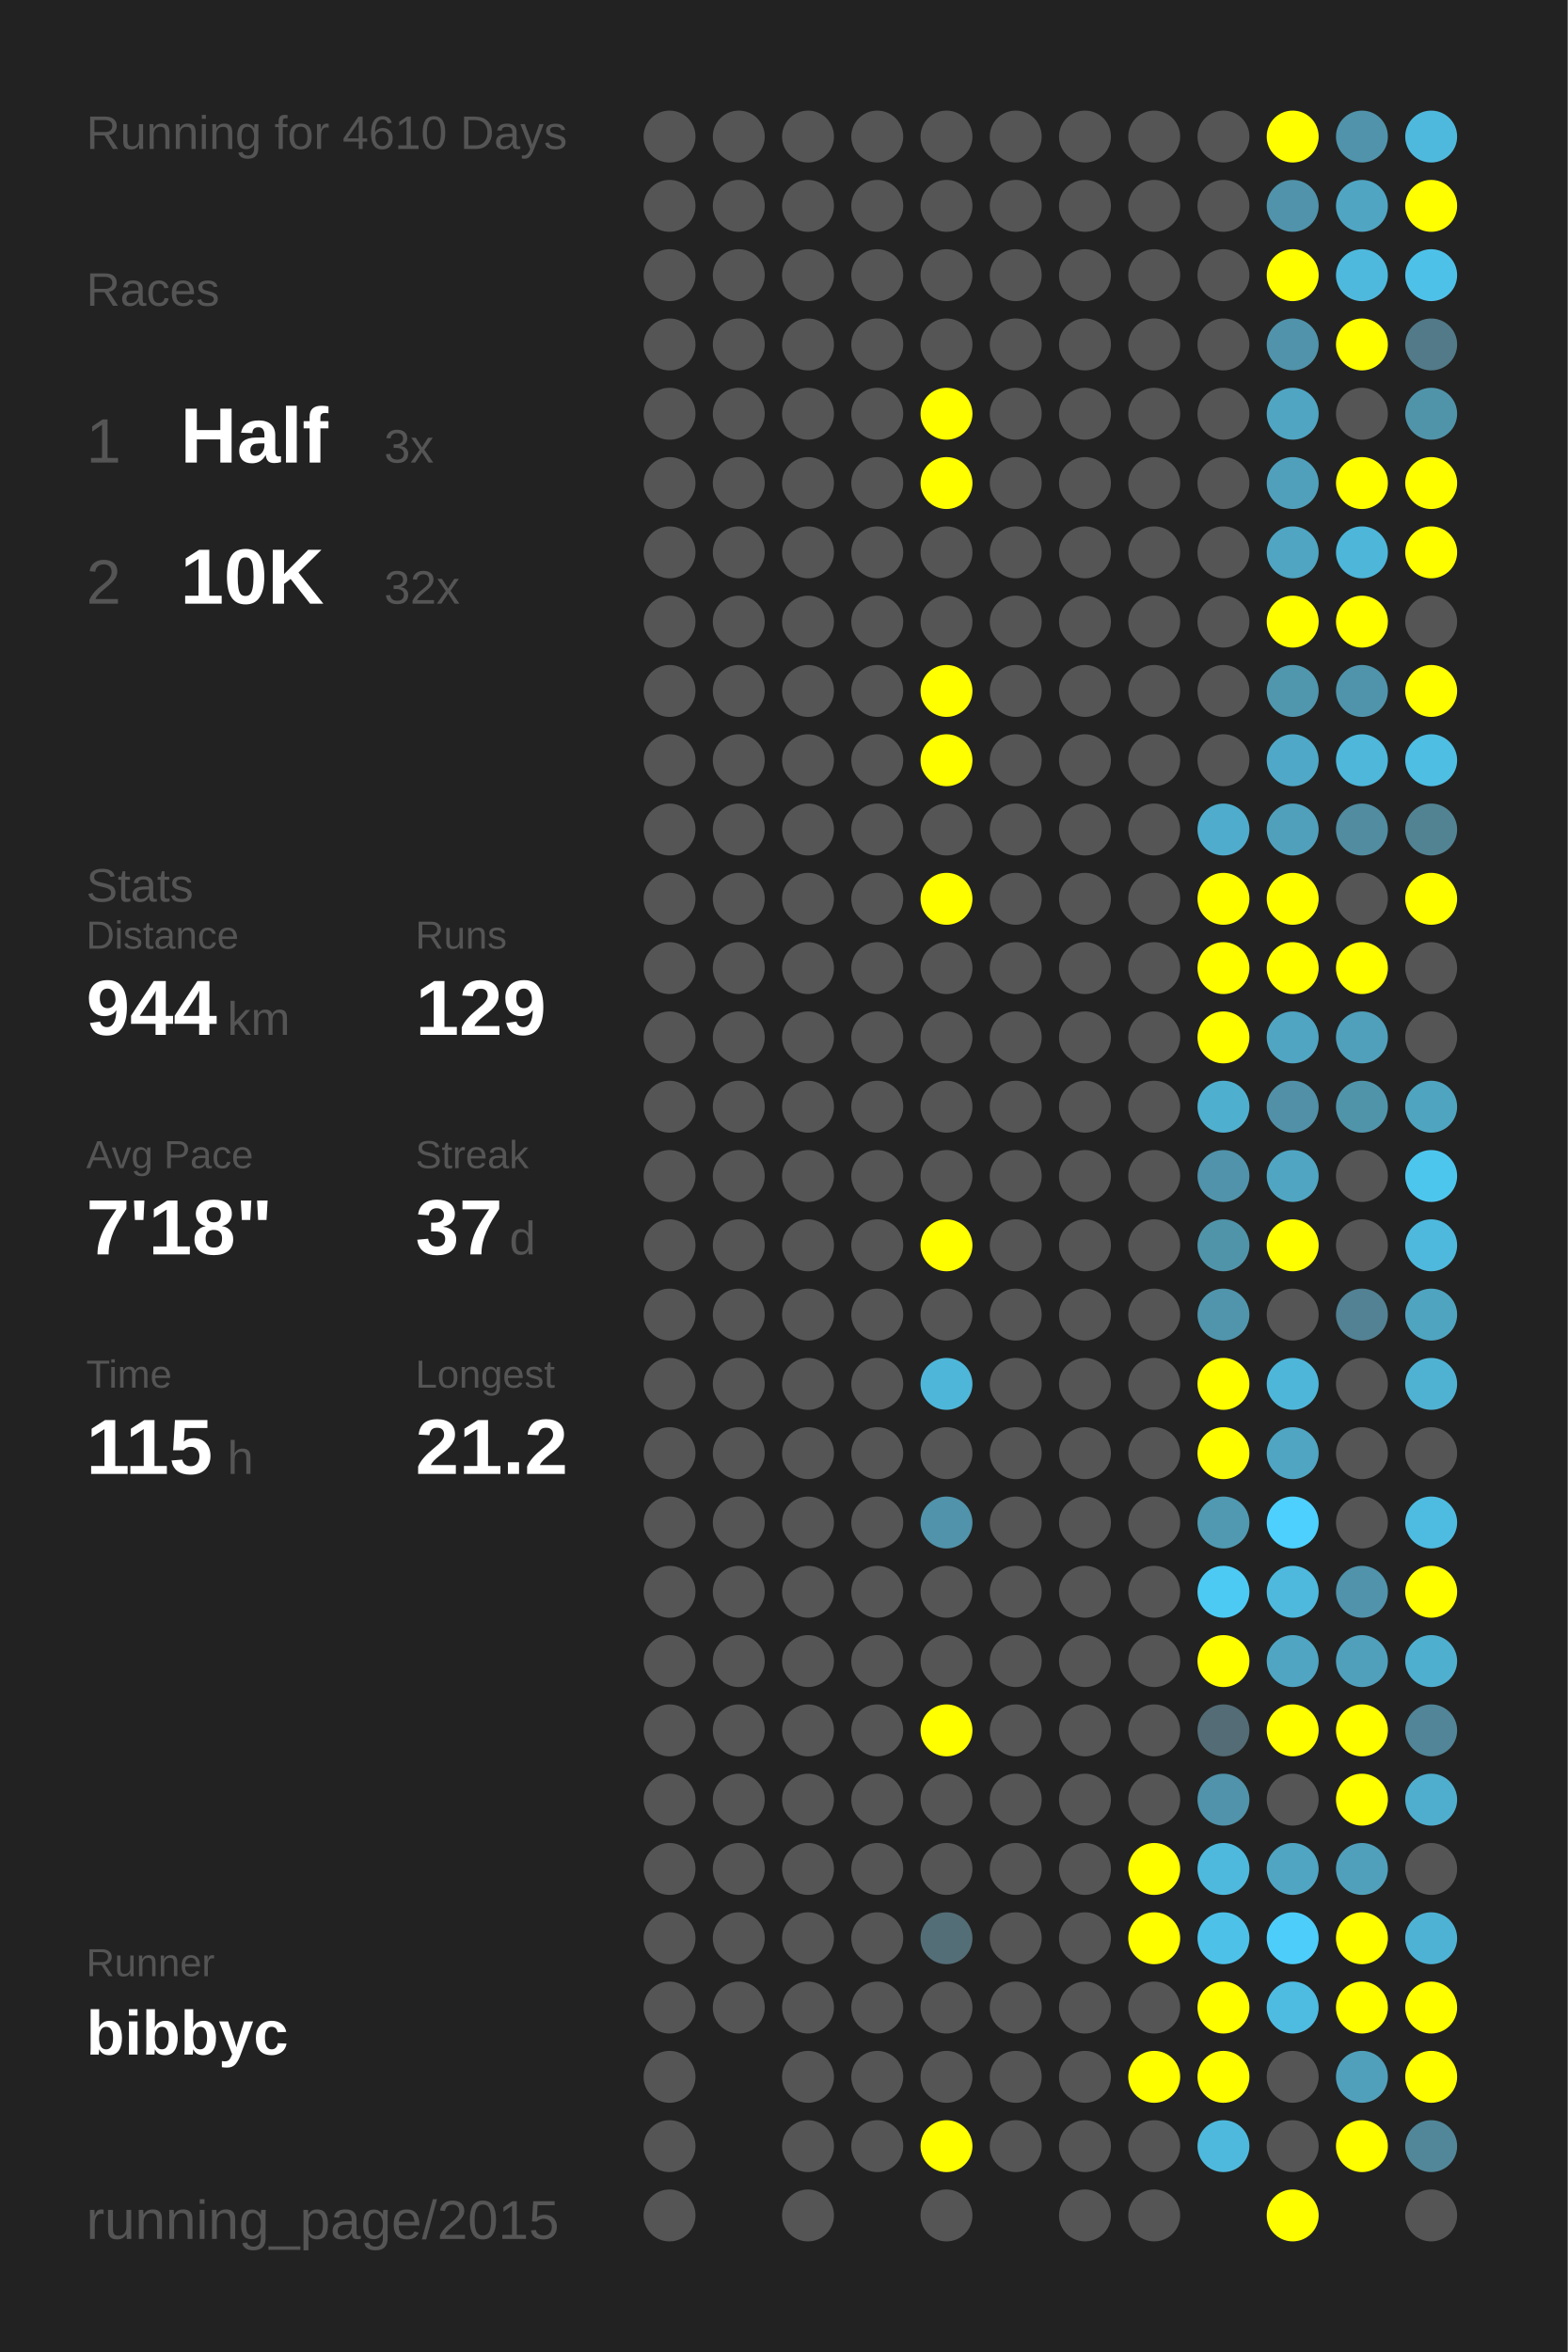
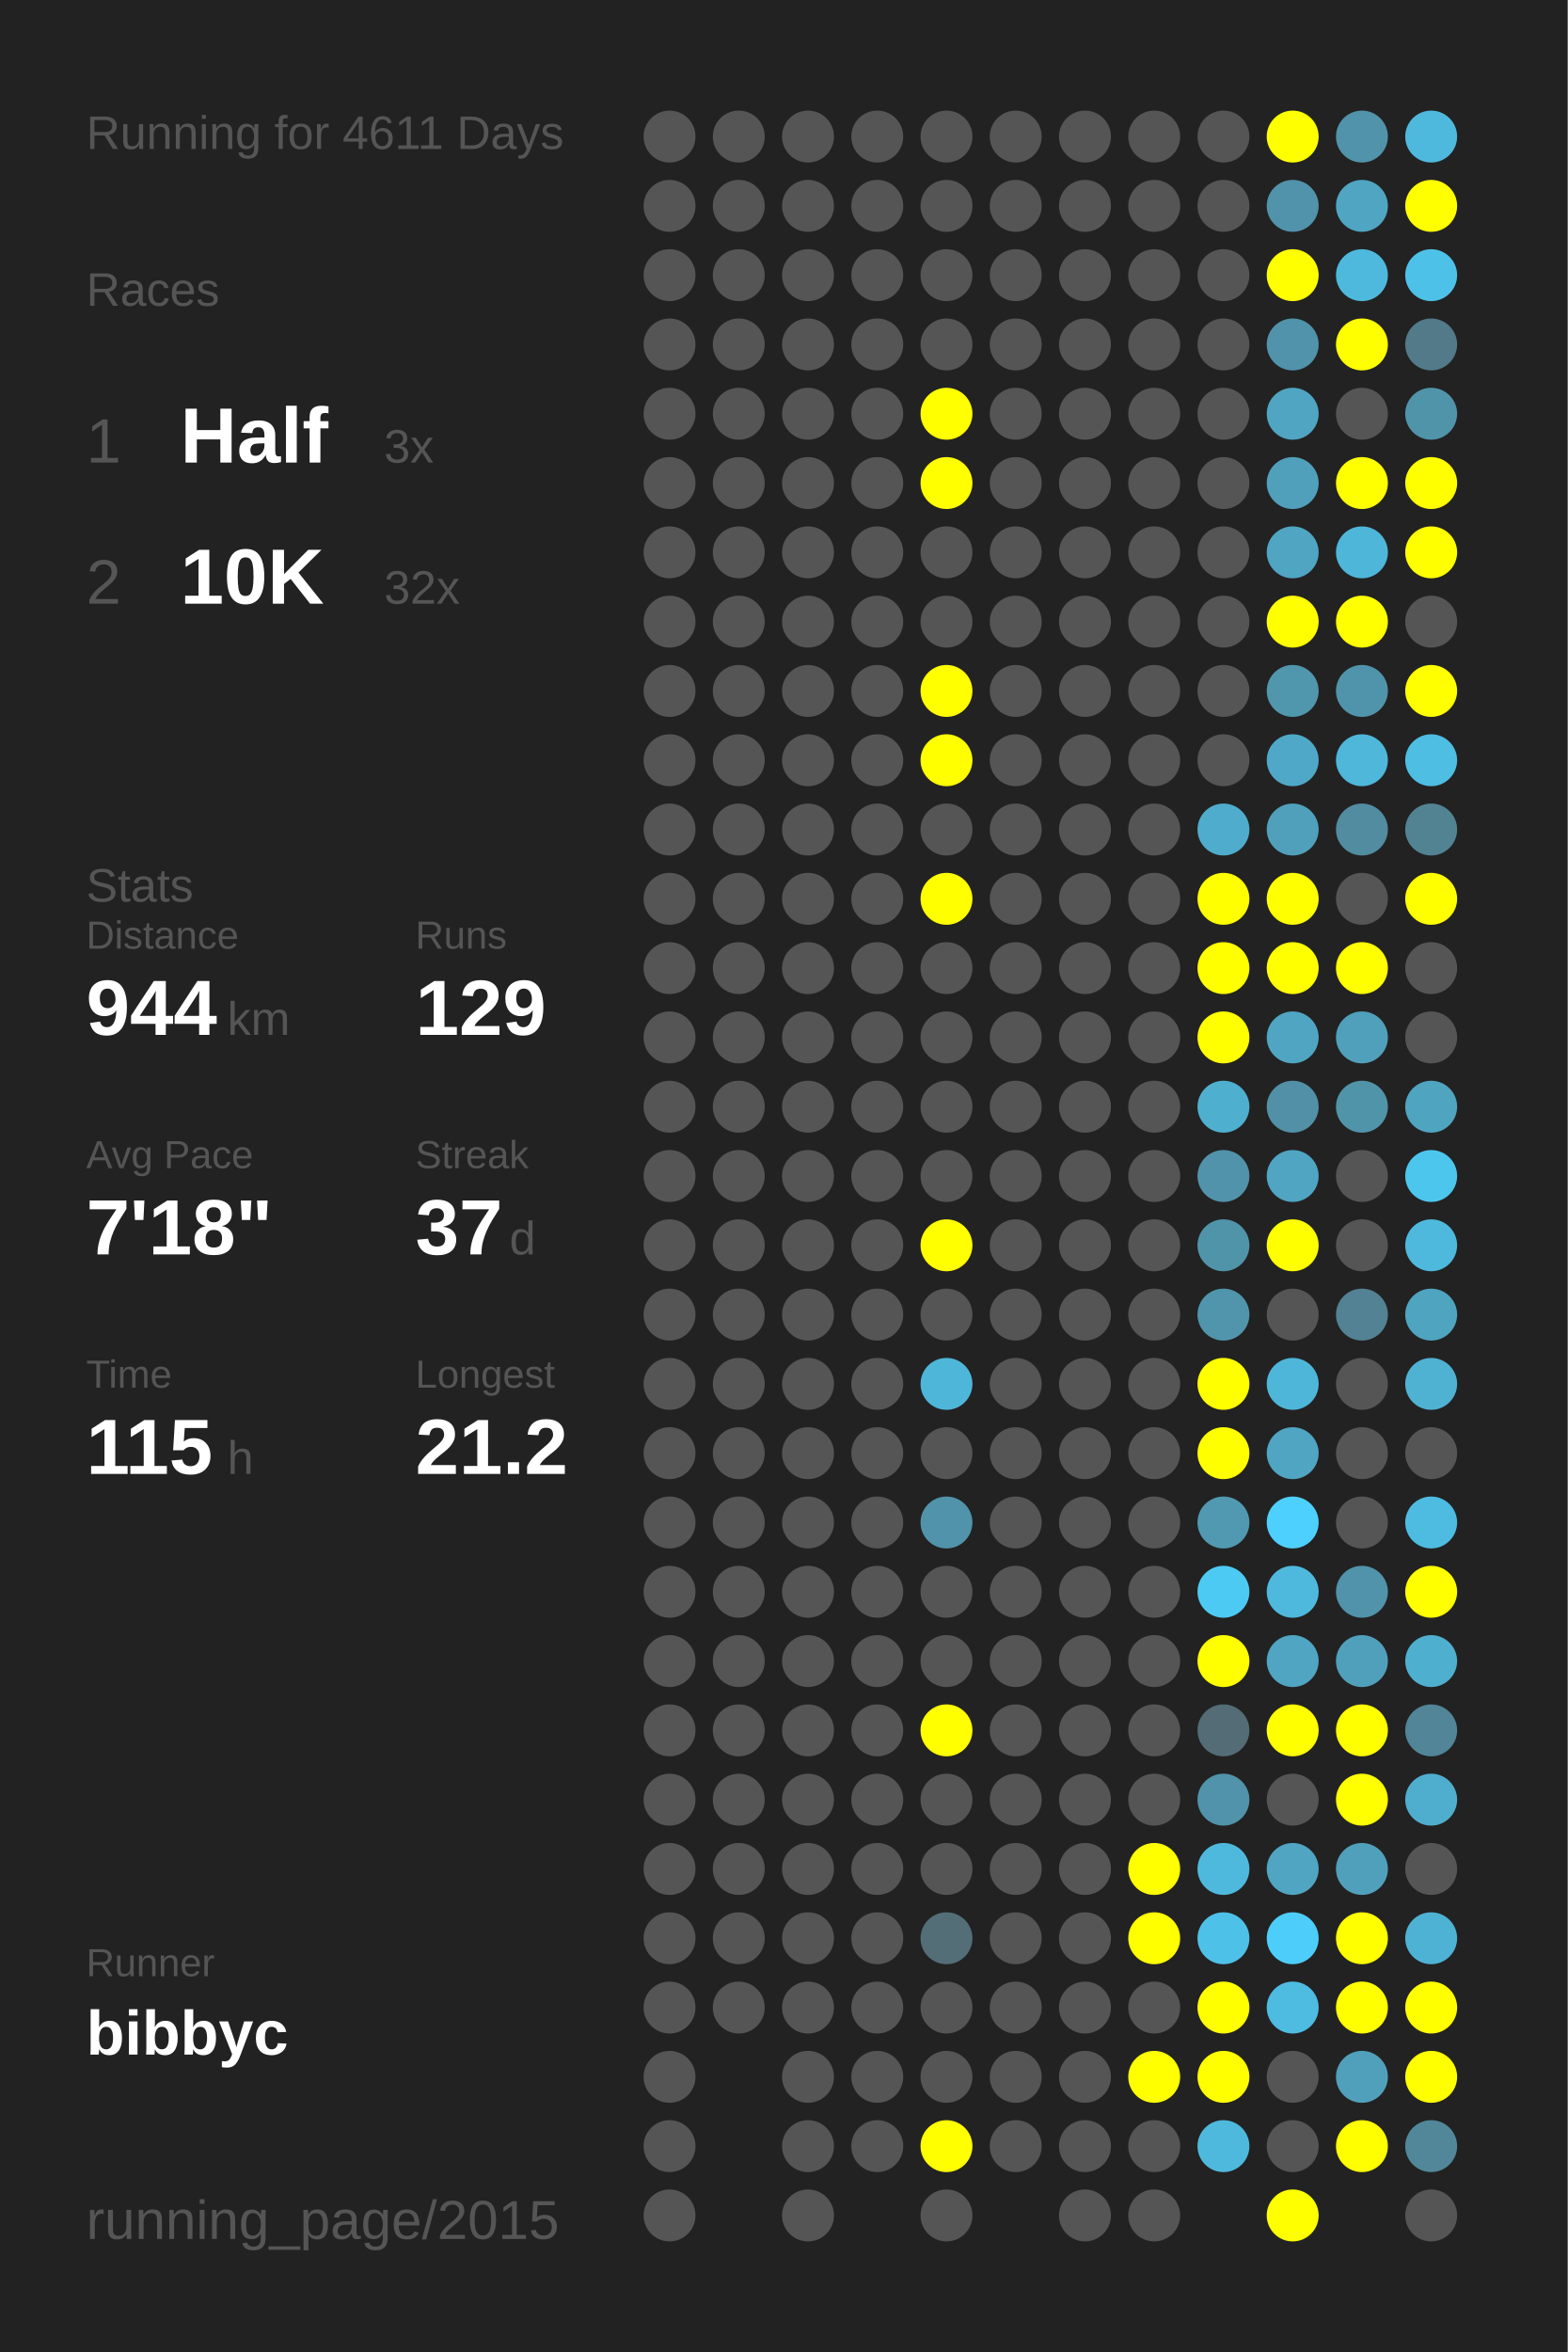
<svg xmlns="http://www.w3.org/2000/svg" baseProfile="full" height="300mm" version="1.1" viewBox="0,0,200,300" width="200mm">
  <defs />
  <rect fill="#222222" height="300" width="200" x="0" y="0" />
-   <text fill="#555555" style="font-size:6px; font-family:Arial;" x="11" y="19">Running for 4610 Days</text>
+   <text fill="#555555" style="font-size:6px; font-family:Arial;" x="11" y="19">Running for 4611 Days</text>
  <text fill="#555555" style="font-size:6px; font-family:Arial;" x="11" y="39">Races</text>
  <text fill="#555555" style="font-size:8px; font-family:Arial;" x="11" y="59">1</text>
  <text fill="#FFFFFF" style="font-size:10px; font-family:Arial; font-weight:bold;" x="23" y="59">Half</text>
  <text fill="#555555" style="font-size:6px; font-family:Arial;" x="49" y="59">3x</text>
  <text fill="#555555" style="font-size:8px; font-family:Arial;" x="11" y="77">2</text>
  <text fill="#FFFFFF" style="font-size:10px; font-family:Arial; font-weight:bold;" x="23" y="77">10K</text>
  <text fill="#555555" style="font-size:6px; font-family:Arial;" x="49" y="77">32x</text>
  <text fill="#555555" style="font-size:6px; font-family:Arial;" x="11" y="115">Stats</text>
  <text fill="#555555" style="font-size:5px; font-family:Arial;" x="11" y="121">Distance</text>
  <text fill="#FFFFFF" style="font-size:10px; font-family:Arial; font-weight:bold;" x="11" y="132">944</text>
  <text fill="#555555" style="font-size:6px; font-family:Arial;" x="29" y="132">km</text>
  <text fill="#555555" style="font-size:5px; font-family:Arial;" x="53" y="121">Runs</text>
  <text fill="#FFFFFF" style="font-size:10px; font-family:Arial; font-weight:bold;" x="53" y="132">129</text>
  <text fill="#555555" style="font-size:5px; font-family:Arial;" x="11" y="149">Avg Pace</text>
  <text fill="#FFFFFF" style="font-size:10px; font-family:Arial; font-weight:bold;" x="11" y="160">7'18"</text>
  <text fill="#555555" style="font-size:5px; font-family:Arial;" x="53" y="149">Streak</text>
  <text fill="#FFFFFF" style="font-size:10px; font-family:Arial; font-weight:bold;" x="53" y="160">37</text>
  <text fill="#555555" style="font-size:6px; font-family:Arial;" x="65" y="160">d</text>
  <text fill="#555555" style="font-size:5px; font-family:Arial;" x="11" y="177">Time</text>
  <text fill="#FFFFFF" style="font-size:10px; font-family:Arial; font-weight:bold;" x="11" y="188">115</text>
  <text fill="#555555" style="font-size:6px; font-family:Arial;" x="29" y="188">h</text>
  <text fill="#555555" style="font-size:5px; font-family:Arial;" x="53" y="177">Longest</text>
  <text fill="#FFFFFF" style="font-size:10px; font-family:Arial; font-weight:bold;" x="53" y="188">21.2</text>
  <text fill="#555555" style="font-size:5px; font-family:Arial;" x="11" y="252.065">Runner</text>
  <text fill="#FFFFFF" style="font-size:8px; font-family:Arial; font-weight:bold;" x="11" y="262.065">bibbyc</text>
  <text fill="#555555" style="font-size:7px; font-family:Arial;" x="11" y="285.581">running_page/2015</text>
  <circle cx="85.417" cy="17.419" fill="#555555" r="3.312" />
  <circle cx="85.417" cy="26.258" fill="#555555" r="3.312" />
  <circle cx="85.417" cy="35.097" fill="#555555" r="3.312" />
  <circle cx="85.417" cy="43.935" fill="#555555" r="3.312" />
  <circle cx="85.417" cy="52.774" fill="#555555" r="3.312" />
  <circle cx="85.417" cy="61.613" fill="#555555" r="3.312" />
  <circle cx="85.417" cy="70.452" fill="#555555" r="3.312" />
  <circle cx="85.417" cy="79.29" fill="#555555" r="3.312" />
  <circle cx="85.417" cy="88.129" fill="#555555" r="3.312" />
  <circle cx="85.417" cy="96.968" fill="#555555" r="3.312" />
  <circle cx="85.417" cy="105.806" fill="#555555" r="3.312" />
  <circle cx="85.417" cy="114.645" fill="#555555" r="3.312" />
  <circle cx="85.417" cy="123.484" fill="#555555" r="3.312" />
  <circle cx="85.417" cy="132.323" fill="#555555" r="3.312" />
  <circle cx="85.417" cy="141.161" fill="#555555" r="3.312" />
  <circle cx="85.417" cy="150" fill="#555555" r="3.312" />
  <circle cx="85.417" cy="158.839" fill="#555555" r="3.312" />
  <circle cx="85.417" cy="167.677" fill="#555555" r="3.312" />
  <circle cx="85.417" cy="176.516" fill="#555555" r="3.312" />
  <circle cx="85.417" cy="185.355" fill="#555555" r="3.312" />
  <circle cx="85.417" cy="194.194" fill="#555555" r="3.312" />
  <circle cx="85.417" cy="203.032" fill="#555555" r="3.312" />
  <circle cx="85.417" cy="211.871" fill="#555555" r="3.312" />
  <circle cx="85.417" cy="220.71" fill="#555555" r="3.312" />
  <circle cx="85.417" cy="229.548" fill="#555555" r="3.312" />
  <circle cx="85.417" cy="238.387" fill="#555555" r="3.312" />
  <circle cx="85.417" cy="247.226" fill="#555555" r="3.312" />
  <circle cx="85.417" cy="256.065" fill="#555555" r="3.312" />
  <circle cx="85.417" cy="264.903" fill="#555555" r="3.312" />
  <circle cx="85.417" cy="273.742" fill="#555555" r="3.312" />
  <circle cx="85.417" cy="282.581" fill="#555555" r="3.312" />
  <circle cx="94.25" cy="17.419" fill="#555555" r="3.312" />
  <circle cx="94.25" cy="26.258" fill="#555555" r="3.312" />
  <circle cx="94.25" cy="35.097" fill="#555555" r="3.312" />
  <circle cx="94.25" cy="43.935" fill="#555555" r="3.312" />
  <circle cx="94.25" cy="52.774" fill="#555555" r="3.312" />
  <circle cx="94.25" cy="61.613" fill="#555555" r="3.312" />
  <circle cx="94.25" cy="70.452" fill="#555555" r="3.312" />
  <circle cx="94.25" cy="79.29" fill="#555555" r="3.312" />
  <circle cx="94.25" cy="88.129" fill="#555555" r="3.312" />
  <circle cx="94.25" cy="96.968" fill="#555555" r="3.312" />
  <circle cx="94.25" cy="105.806" fill="#555555" r="3.312" />
  <circle cx="94.25" cy="114.645" fill="#555555" r="3.312" />
  <circle cx="94.25" cy="123.484" fill="#555555" r="3.312" />
  <circle cx="94.25" cy="132.323" fill="#555555" r="3.312" />
  <circle cx="94.25" cy="141.161" fill="#555555" r="3.312" />
  <circle cx="94.25" cy="150" fill="#555555" r="3.312" />
  <circle cx="94.25" cy="158.839" fill="#555555" r="3.312" />
  <circle cx="94.25" cy="167.677" fill="#555555" r="3.312" />
  <circle cx="94.25" cy="176.516" fill="#555555" r="3.312" />
  <circle cx="94.25" cy="185.355" fill="#555555" r="3.312" />
  <circle cx="94.25" cy="194.194" fill="#555555" r="3.312" />
  <circle cx="94.25" cy="203.032" fill="#555555" r="3.312" />
  <circle cx="94.25" cy="211.871" fill="#555555" r="3.312" />
  <circle cx="94.25" cy="220.71" fill="#555555" r="3.312" />
  <circle cx="94.25" cy="229.548" fill="#555555" r="3.312" />
  <circle cx="94.25" cy="238.387" fill="#555555" r="3.312" />
  <circle cx="94.25" cy="247.226" fill="#555555" r="3.312" />
  <circle cx="94.25" cy="256.065" fill="#555555" r="3.312" />
  <circle cx="103.083" cy="17.419" fill="#555555" r="3.312" />
  <circle cx="103.083" cy="26.258" fill="#555555" r="3.312" />
  <circle cx="103.083" cy="35.097" fill="#555555" r="3.312" />
  <circle cx="103.083" cy="43.935" fill="#555555" r="3.312" />
  <circle cx="103.083" cy="52.774" fill="#555555" r="3.312" />
  <circle cx="103.083" cy="61.613" fill="#555555" r="3.312" />
  <circle cx="103.083" cy="70.452" fill="#555555" r="3.312" />
  <circle cx="103.083" cy="79.29" fill="#555555" r="3.312" />
  <circle cx="103.083" cy="88.129" fill="#555555" r="3.312" />
  <circle cx="103.083" cy="96.968" fill="#555555" r="3.312" />
  <circle cx="103.083" cy="105.806" fill="#555555" r="3.312" />
  <circle cx="103.083" cy="114.645" fill="#555555" r="3.312" />
  <circle cx="103.083" cy="123.484" fill="#555555" r="3.312" />
  <circle cx="103.083" cy="132.323" fill="#555555" r="3.312" />
  <circle cx="103.083" cy="141.161" fill="#555555" r="3.312" />
  <circle cx="103.083" cy="150" fill="#555555" r="3.312" />
  <circle cx="103.083" cy="158.839" fill="#555555" r="3.312" />
  <circle cx="103.083" cy="167.677" fill="#555555" r="3.312" />
  <circle cx="103.083" cy="176.516" fill="#555555" r="3.312" />
  <circle cx="103.083" cy="185.355" fill="#555555" r="3.312" />
  <circle cx="103.083" cy="194.194" fill="#555555" r="3.312" />
  <circle cx="103.083" cy="203.032" fill="#555555" r="3.312" />
  <circle cx="103.083" cy="211.871" fill="#555555" r="3.312" />
  <circle cx="103.083" cy="220.71" fill="#555555" r="3.312" />
  <circle cx="103.083" cy="229.548" fill="#555555" r="3.312" />
  <circle cx="103.083" cy="238.387" fill="#555555" r="3.312" />
  <circle cx="103.083" cy="247.226" fill="#555555" r="3.312" />
  <circle cx="103.083" cy="256.065" fill="#555555" r="3.312" />
  <circle cx="103.083" cy="264.903" fill="#555555" r="3.312" />
  <circle cx="103.083" cy="273.742" fill="#555555" r="3.312" />
  <circle cx="103.083" cy="282.581" fill="#555555" r="3.312" />
  <circle cx="111.917" cy="17.419" fill="#555555" r="3.312" />
  <circle cx="111.917" cy="26.258" fill="#555555" r="3.312" />
  <circle cx="111.917" cy="35.097" fill="#555555" r="3.312" />
  <circle cx="111.917" cy="43.935" fill="#555555" r="3.312" />
  <circle cx="111.917" cy="52.774" fill="#555555" r="3.312" />
  <circle cx="111.917" cy="61.613" fill="#555555" r="3.312" />
  <circle cx="111.917" cy="70.452" fill="#555555" r="3.312" />
  <circle cx="111.917" cy="79.29" fill="#555555" r="3.312" />
  <circle cx="111.917" cy="88.129" fill="#555555" r="3.312" />
  <circle cx="111.917" cy="96.968" fill="#555555" r="3.312" />
  <circle cx="111.917" cy="105.806" fill="#555555" r="3.312" />
  <circle cx="111.917" cy="114.645" fill="#555555" r="3.312" />
  <circle cx="111.917" cy="123.484" fill="#555555" r="3.312" />
  <circle cx="111.917" cy="132.323" fill="#555555" r="3.312" />
  <circle cx="111.917" cy="141.161" fill="#555555" r="3.312" />
  <circle cx="111.917" cy="150" fill="#555555" r="3.312" />
  <circle cx="111.917" cy="158.839" fill="#555555" r="3.312" />
  <circle cx="111.917" cy="167.677" fill="#555555" r="3.312" />
  <circle cx="111.917" cy="176.516" fill="#555555" r="3.312" />
  <circle cx="111.917" cy="185.355" fill="#555555" r="3.312" />
  <circle cx="111.917" cy="194.194" fill="#555555" r="3.312" />
  <circle cx="111.917" cy="203.032" fill="#555555" r="3.312" />
  <circle cx="111.917" cy="211.871" fill="#555555" r="3.312" />
  <circle cx="111.917" cy="220.71" fill="#555555" r="3.312" />
  <circle cx="111.917" cy="229.548" fill="#555555" r="3.312" />
  <circle cx="111.917" cy="238.387" fill="#555555" r="3.312" />
  <circle cx="111.917" cy="247.226" fill="#555555" r="3.312" />
  <circle cx="111.917" cy="256.065" fill="#555555" r="3.312" />
  <circle cx="111.917" cy="264.903" fill="#555555" r="3.312" />
  <circle cx="111.917" cy="273.742" fill="#555555" r="3.312" />
  <circle cx="120.75" cy="17.419" fill="#555555" r="3.312" />
  <circle cx="120.75" cy="26.258" fill="#555555" r="3.312" />
  <circle cx="120.75" cy="35.097" fill="#555555" r="3.312" />
  <circle cx="120.75" cy="43.935" fill="#555555" r="3.312" />
  <circle cx="120.75" cy="52.774" fill="#FFFF00" r="3.312" />
  <circle cx="120.75" cy="61.613" fill="#FFFF00" r="3.312" />
  <circle cx="120.75" cy="70.452" fill="#555555" r="3.312" />
  <circle cx="120.75" cy="79.29" fill="#555555" r="3.312" />
  <circle cx="120.75" cy="88.129" fill="#FFFF00" r="3.312" />
  <circle cx="120.75" cy="96.968" fill="#FFFF00" r="3.312" />
  <circle cx="120.75" cy="105.806" fill="#555555" r="3.312" />
  <circle cx="120.75" cy="114.645" fill="#FFFF00" r="3.312" />
  <circle cx="120.75" cy="123.484" fill="#555555" r="3.312" />
  <circle cx="120.75" cy="132.323" fill="#555555" r="3.312" />
  <circle cx="120.75" cy="141.161" fill="#555555" r="3.312" />
  <circle cx="120.75" cy="150" fill="#555555" r="3.312" />
  <circle cx="120.75" cy="158.839" fill="#FFFF00" r="3.312" />
  <circle cx="120.75" cy="167.677" fill="#555555" r="3.312" />
  <circle cx="120.75" cy="176.516" fill="#4eb6d9" r="3.312" />
  <circle cx="120.75" cy="185.355" fill="#555555" r="3.312" />
  <circle cx="120.75" cy="194.194" fill="#5093aa" r="3.312" />
  <circle cx="120.75" cy="203.032" fill="#555555" r="3.312" />
  <circle cx="120.75" cy="211.871" fill="#555555" r="3.312" />
  <circle cx="120.75" cy="220.71" fill="#FFFF00" r="3.312" />
  <circle cx="120.75" cy="229.548" fill="#555555" r="3.312" />
  <circle cx="120.75" cy="238.387" fill="#555555" r="3.312" />
  <circle cx="120.75" cy="247.226" fill="#536e77" r="3.312" />
  <circle cx="120.75" cy="256.065" fill="#555555" r="3.312" />
  <circle cx="120.75" cy="264.903" fill="#555555" r="3.312" />
  <circle cx="120.75" cy="273.742" fill="#FFFF00" r="3.312" />
  <circle cx="120.75" cy="282.581" fill="#555555" r="3.312" />
  <circle cx="129.583" cy="17.419" fill="#555555" r="3.312" />
  <circle cx="129.583" cy="26.258" fill="#555555" r="3.312" />
  <circle cx="129.583" cy="35.097" fill="#555555" r="3.312" />
  <circle cx="129.583" cy="43.935" fill="#555555" r="3.312" />
  <circle cx="129.583" cy="52.774" fill="#555555" r="3.312" />
  <circle cx="129.583" cy="61.613" fill="#555555" r="3.312" />
  <circle cx="129.583" cy="70.452" fill="#555555" r="3.312" />
  <circle cx="129.583" cy="79.29" fill="#555555" r="3.312" />
  <circle cx="129.583" cy="88.129" fill="#555555" r="3.312" />
  <circle cx="129.583" cy="96.968" fill="#555555" r="3.312" />
  <circle cx="129.583" cy="105.806" fill="#555555" r="3.312" />
  <circle cx="129.583" cy="114.645" fill="#555555" r="3.312" />
  <circle cx="129.583" cy="123.484" fill="#555555" r="3.312" />
  <circle cx="129.583" cy="132.323" fill="#555555" r="3.312" />
  <circle cx="129.583" cy="141.161" fill="#555555" r="3.312" />
  <circle cx="129.583" cy="150" fill="#555555" r="3.312" />
  <circle cx="129.583" cy="158.839" fill="#555555" r="3.312" />
  <circle cx="129.583" cy="167.677" fill="#555555" r="3.312" />
  <circle cx="129.583" cy="176.516" fill="#555555" r="3.312" />
  <circle cx="129.583" cy="185.355" fill="#555555" r="3.312" />
  <circle cx="129.583" cy="194.194" fill="#555555" r="3.312" />
  <circle cx="129.583" cy="203.032" fill="#555555" r="3.312" />
  <circle cx="129.583" cy="211.871" fill="#555555" r="3.312" />
  <circle cx="129.583" cy="220.71" fill="#555555" r="3.312" />
  <circle cx="129.583" cy="229.548" fill="#555555" r="3.312" />
  <circle cx="129.583" cy="238.387" fill="#555555" r="3.312" />
  <circle cx="129.583" cy="247.226" fill="#555555" r="3.312" />
  <circle cx="129.583" cy="256.065" fill="#555555" r="3.312" />
  <circle cx="129.583" cy="264.903" fill="#555555" r="3.312" />
  <circle cx="129.583" cy="273.742" fill="#555555" r="3.312" />
  <circle cx="138.417" cy="17.419" fill="#555555" r="3.312" />
  <circle cx="138.417" cy="26.258" fill="#555555" r="3.312" />
  <circle cx="138.417" cy="35.097" fill="#555555" r="3.312" />
  <circle cx="138.417" cy="43.935" fill="#555555" r="3.312" />
  <circle cx="138.417" cy="52.774" fill="#555555" r="3.312" />
  <circle cx="138.417" cy="61.613" fill="#555555" r="3.312" />
  <circle cx="138.417" cy="70.452" fill="#555555" r="3.312" />
  <circle cx="138.417" cy="79.29" fill="#555555" r="3.312" />
  <circle cx="138.417" cy="88.129" fill="#555555" r="3.312" />
  <circle cx="138.417" cy="96.968" fill="#555555" r="3.312" />
  <circle cx="138.417" cy="105.806" fill="#555555" r="3.312" />
  <circle cx="138.417" cy="114.645" fill="#555555" r="3.312" />
  <circle cx="138.417" cy="123.484" fill="#555555" r="3.312" />
  <circle cx="138.417" cy="132.323" fill="#555555" r="3.312" />
  <circle cx="138.417" cy="141.161" fill="#555555" r="3.312" />
  <circle cx="138.417" cy="150" fill="#555555" r="3.312" />
  <circle cx="138.417" cy="158.839" fill="#555555" r="3.312" />
  <circle cx="138.417" cy="167.677" fill="#555555" r="3.312" />
  <circle cx="138.417" cy="176.516" fill="#555555" r="3.312" />
  <circle cx="138.417" cy="185.355" fill="#555555" r="3.312" />
  <circle cx="138.417" cy="194.194" fill="#555555" r="3.312" />
  <circle cx="138.417" cy="203.032" fill="#555555" r="3.312" />
  <circle cx="138.417" cy="211.871" fill="#555555" r="3.312" />
  <circle cx="138.417" cy="220.71" fill="#555555" r="3.312" />
  <circle cx="138.417" cy="229.548" fill="#555555" r="3.312" />
  <circle cx="138.417" cy="238.387" fill="#555555" r="3.312" />
  <circle cx="138.417" cy="247.226" fill="#555555" r="3.312" />
  <circle cx="138.417" cy="256.065" fill="#555555" r="3.312" />
  <circle cx="138.417" cy="264.903" fill="#555555" r="3.312" />
  <circle cx="138.417" cy="273.742" fill="#555555" r="3.312" />
  <circle cx="138.417" cy="282.581" fill="#555555" r="3.312" />
  <circle cx="147.25" cy="17.419" fill="#555555" r="3.312" />
  <circle cx="147.25" cy="26.258" fill="#555555" r="3.312" />
  <circle cx="147.25" cy="35.097" fill="#555555" r="3.312" />
  <circle cx="147.25" cy="43.935" fill="#555555" r="3.312" />
  <circle cx="147.25" cy="52.774" fill="#555555" r="3.312" />
  <circle cx="147.25" cy="61.613" fill="#555555" r="3.312" />
  <circle cx="147.25" cy="70.452" fill="#555555" r="3.312" />
  <circle cx="147.25" cy="79.29" fill="#555555" r="3.312" />
  <circle cx="147.25" cy="88.129" fill="#555555" r="3.312" />
  <circle cx="147.25" cy="96.968" fill="#555555" r="3.312" />
  <circle cx="147.25" cy="105.806" fill="#555555" r="3.312" />
  <circle cx="147.25" cy="114.645" fill="#555555" r="3.312" />
  <circle cx="147.25" cy="123.484" fill="#555555" r="3.312" />
  <circle cx="147.25" cy="132.323" fill="#555555" r="3.312" />
  <circle cx="147.25" cy="141.161" fill="#555555" r="3.312" />
  <circle cx="147.25" cy="150" fill="#555555" r="3.312" />
  <circle cx="147.25" cy="158.839" fill="#555555" r="3.312" />
  <circle cx="147.25" cy="167.677" fill="#555555" r="3.312" />
  <circle cx="147.25" cy="176.516" fill="#555555" r="3.312" />
  <circle cx="147.25" cy="185.355" fill="#555555" r="3.312" />
  <circle cx="147.25" cy="194.194" fill="#555555" r="3.312" />
  <circle cx="147.25" cy="203.032" fill="#555555" r="3.312" />
  <circle cx="147.25" cy="211.871" fill="#555555" r="3.312" />
  <circle cx="147.25" cy="220.71" fill="#555555" r="3.312" />
  <circle cx="147.25" cy="229.548" fill="#555555" r="3.312" />
  <circle cx="147.25" cy="238.387" fill="#FFFF00" r="3.312" />
  <circle cx="147.25" cy="247.226" fill="#FFFF00" r="3.312" />
  <circle cx="147.25" cy="256.065" fill="#555555" r="3.312" />
  <circle cx="147.25" cy="264.903" fill="#FFFF00" r="3.312" />
  <circle cx="147.25" cy="273.742" fill="#555555" r="3.312" />
  <circle cx="147.25" cy="282.581" fill="#555555" r="3.312" />
  <circle cx="156.083" cy="17.419" fill="#555555" r="3.312" />
  <circle cx="156.083" cy="26.258" fill="#555555" r="3.312" />
  <circle cx="156.083" cy="35.097" fill="#555555" r="3.312" />
  <circle cx="156.083" cy="43.935" fill="#555555" r="3.312" />
  <circle cx="156.083" cy="52.774" fill="#555555" r="3.312" />
  <circle cx="156.083" cy="61.613" fill="#555555" r="3.312" />
  <circle cx="156.083" cy="70.452" fill="#555555" r="3.312" />
  <circle cx="156.083" cy="79.29" fill="#555555" r="3.312" />
  <circle cx="156.083" cy="88.129" fill="#555555" r="3.312" />
  <circle cx="156.083" cy="96.968" fill="#555555" r="3.312" />
  <circle cx="156.083" cy="105.806" fill="#4faccc" r="3.312" />
  <circle cx="156.083" cy="114.645" fill="#FFFF00" r="3.312" />
  <circle cx="156.083" cy="123.484" fill="#FFFF00" r="3.312" />
  <circle cx="156.083" cy="132.323" fill="#FFFF00" r="3.312" />
  <circle cx="156.083" cy="141.161" fill="#4fafcf" r="3.312" />
  <circle cx="156.083" cy="150" fill="#5093aa" r="3.312" />
  <circle cx="156.083" cy="158.839" fill="#5094aa" r="3.312" />
  <circle cx="156.083" cy="167.677" fill="#5095ac" r="3.312" />
  <circle cx="156.083" cy="176.516" fill="#FFFF00" r="3.312" />
  <circle cx="156.083" cy="185.355" fill="#FFFF00" r="3.312" />
  <circle cx="156.083" cy="194.194" fill="#5099b1" r="3.312" />
  <circle cx="156.083" cy="203.032" fill="#4dcaf4" r="3.312" />
  <circle cx="156.083" cy="211.871" fill="#FFFF00" r="3.312" />
  <circle cx="156.083" cy="220.71" fill="#536c75" r="3.312" />
  <circle cx="156.083" cy="229.548" fill="#5093aa" r="3.312" />
  <circle cx="156.083" cy="238.387" fill="#4eb9dd" r="3.312" />
  <circle cx="156.083" cy="247.226" fill="#4ec1e8" r="3.312" />
  <circle cx="156.083" cy="256.065" fill="#FFFF00" r="3.312" />
  <circle cx="156.083" cy="264.903" fill="#FFFF00" r="3.312" />
  <circle cx="156.083" cy="273.742" fill="#4eb9dd" r="3.312" />
  <circle cx="164.917" cy="17.419" fill="#FFFF00" r="3.312" />
  <circle cx="164.917" cy="26.258" fill="#5093aa" r="3.312" />
  <circle cx="164.917" cy="35.097" fill="#FFFF00" r="3.312" />
  <circle cx="164.917" cy="43.935" fill="#5093aa" r="3.312" />
  <circle cx="164.917" cy="52.774" fill="#4fa5c2" r="3.312" />
  <circle cx="164.917" cy="61.613" fill="#50a0bb" r="3.312" />
  <circle cx="164.917" cy="70.452" fill="#4fa5c2" r="3.312" />
  <circle cx="164.917" cy="79.29" fill="#FFFF00" r="3.312" />
  <circle cx="164.917" cy="88.129" fill="#5096ad" r="3.312" />
  <circle cx="164.917" cy="96.968" fill="#4fa8c7" r="3.312" />
  <circle cx="164.917" cy="105.806" fill="#50a0bb" r="3.312" />
  <circle cx="164.917" cy="114.645" fill="#FFFF00" r="3.312" />
  <circle cx="164.917" cy="123.484" fill="#FFFF00" r="3.312" />
  <circle cx="164.917" cy="132.323" fill="#4fa5c2" r="3.312" />
  <circle cx="164.917" cy="141.161" fill="#5190a6" r="3.312" />
  <circle cx="164.917" cy="150" fill="#4fa5c2" r="3.312" />
  <circle cx="164.917" cy="158.839" fill="#FFFF00" r="3.312" />
  <circle cx="164.917" cy="167.677" fill="#555555" r="3.312" />
  <circle cx="164.917" cy="176.516" fill="#4eb6d9" r="3.312" />
  <circle cx="164.917" cy="185.355" fill="#4fa5c2" r="3.312" />
  <circle cx="164.917" cy="194.194" fill="#4dd0fd" r="3.312" />
  <circle cx="164.917" cy="203.032" fill="#4eb9dd" r="3.312" />
  <circle cx="164.917" cy="211.871" fill="#4fa5c2" r="3.312" />
  <circle cx="164.917" cy="220.71" fill="#FFFF00" r="3.312" />
  <circle cx="164.917" cy="229.548" fill="#555555" r="3.312" />
  <circle cx="164.917" cy="238.387" fill="#4fa5c2" r="3.312" />
  <circle cx="164.917" cy="247.226" fill="#4dcdf9" r="3.312" />
  <circle cx="164.917" cy="256.065" fill="#4ebbe1" r="3.312" />
  <circle cx="164.917" cy="264.903" fill="#555555" r="3.312" />
  <circle cx="164.917" cy="273.742" fill="#555555" r="3.312" />
  <circle cx="164.917" cy="282.581" fill="#FFFF00" r="3.312" />
  <circle cx="173.75" cy="17.419" fill="#5093aa" r="3.312" />
  <circle cx="173.75" cy="26.258" fill="#4fa5c2" r="3.312" />
  <circle cx="173.75" cy="35.097" fill="#4eb9dd" r="3.312" />
  <circle cx="173.75" cy="43.935" fill="#FFFF00" r="3.312" />
  <circle cx="173.75" cy="52.774" fill="#555555" r="3.312" />
  <circle cx="173.75" cy="61.613" fill="#FFFF00" r="3.312" />
  <circle cx="173.75" cy="70.452" fill="#4eb6d9" r="3.312" />
  <circle cx="173.75" cy="79.29" fill="#FFFF00" r="3.312" />
  <circle cx="173.75" cy="88.129" fill="#5094ab" r="3.312" />
  <circle cx="173.75" cy="96.968" fill="#4eb7da" r="3.312" />
  <circle cx="173.75" cy="105.806" fill="#518ca0" r="3.312" />
  <circle cx="173.75" cy="114.645" fill="#555555" r="3.312" />
  <circle cx="173.75" cy="123.484" fill="#FFFF00" r="3.312" />
  <circle cx="173.75" cy="132.323" fill="#50a0bb" r="3.312" />
  <circle cx="173.75" cy="141.161" fill="#5094aa" r="3.312" />
  <circle cx="173.75" cy="150" fill="#555555" r="3.312" />
  <circle cx="173.75" cy="158.839" fill="#555555" r="3.312" />
  <circle cx="173.75" cy="167.677" fill="#528293" r="3.312" />
  <circle cx="173.75" cy="176.516" fill="#555555" r="3.312" />
  <circle cx="173.75" cy="185.355" fill="#555555" r="3.312" />
  <circle cx="173.75" cy="194.194" fill="#555555" r="3.312" />
  <circle cx="173.75" cy="203.032" fill="#5093aa" r="3.312" />
  <circle cx="173.75" cy="211.871" fill="#50a0bb" r="3.312" />
  <circle cx="173.75" cy="220.71" fill="#FFFF00" r="3.312" />
  <circle cx="173.75" cy="229.548" fill="#FFFF00" r="3.312" />
  <circle cx="173.75" cy="238.387" fill="#50a0bb" r="3.312" />
  <circle cx="173.75" cy="247.226" fill="#FFFF00" r="3.312" />
  <circle cx="173.75" cy="256.065" fill="#FFFF00" r="3.312" />
  <circle cx="173.75" cy="264.903" fill="#50a0bb" r="3.312" />
  <circle cx="173.75" cy="273.742" fill="#FFFF00" r="3.312" />
  <circle cx="182.583" cy="17.419" fill="#4eb9dd" r="3.312" />
  <circle cx="182.583" cy="26.258" fill="#FFFF00" r="3.312" />
  <circle cx="182.583" cy="35.097" fill="#4ec1e8" r="3.312" />
  <circle cx="182.583" cy="43.935" fill="#527a88" r="3.312" />
  <circle cx="182.583" cy="52.774" fill="#5094aa" r="3.312" />
  <circle cx="182.583" cy="61.613" fill="#FFFF00" r="3.312" />
  <circle cx="182.583" cy="70.452" fill="#FFFF00" r="3.312" />
  <circle cx="182.583" cy="79.29" fill="#555555" r="3.312" />
  <circle cx="182.583" cy="88.129" fill="#FFFF00" r="3.312" />
  <circle cx="182.583" cy="96.968" fill="#4ebee3" r="3.312" />
  <circle cx="182.583" cy="105.806" fill="#528393" r="3.312" />
  <circle cx="182.583" cy="114.645" fill="#FFFF00" r="3.312" />
  <circle cx="182.583" cy="123.484" fill="#555555" r="3.312" />
  <circle cx="182.583" cy="132.323" fill="#555555" r="3.312" />
  <circle cx="182.583" cy="141.161" fill="#4fa4c0" r="3.312" />
  <circle cx="182.583" cy="150" fill="#4dc6ee" r="3.312" />
  <circle cx="182.583" cy="158.839" fill="#4eb9dd" r="3.312" />
  <circle cx="182.583" cy="167.677" fill="#4fa4c0" r="3.312" />
  <circle cx="182.583" cy="176.516" fill="#4fb2d3" r="3.312" />
  <circle cx="182.583" cy="185.355" fill="#555555" r="3.312" />
  <circle cx="182.583" cy="194.194" fill="#4ebce1" r="3.312" />
  <circle cx="182.583" cy="203.032" fill="#FFFF00" r="3.312" />
  <circle cx="182.583" cy="211.871" fill="#4fafcf" r="3.312" />
  <circle cx="182.583" cy="220.71" fill="#518597" r="3.312" />
  <circle cx="182.583" cy="229.548" fill="#4faece" r="3.312" />
  <circle cx="182.583" cy="238.387" fill="#555555" r="3.312" />
  <circle cx="182.583" cy="247.226" fill="#4eb2d4" r="3.312" />
  <circle cx="182.583" cy="256.065" fill="#FFFF00" r="3.312" />
  <circle cx="182.583" cy="264.903" fill="#FFFF00" r="3.312" />
  <circle cx="182.583" cy="273.742" fill="#518799" r="3.312" />
  <circle cx="182.583" cy="282.581" fill="#555555" r="3.312" />
</svg>
